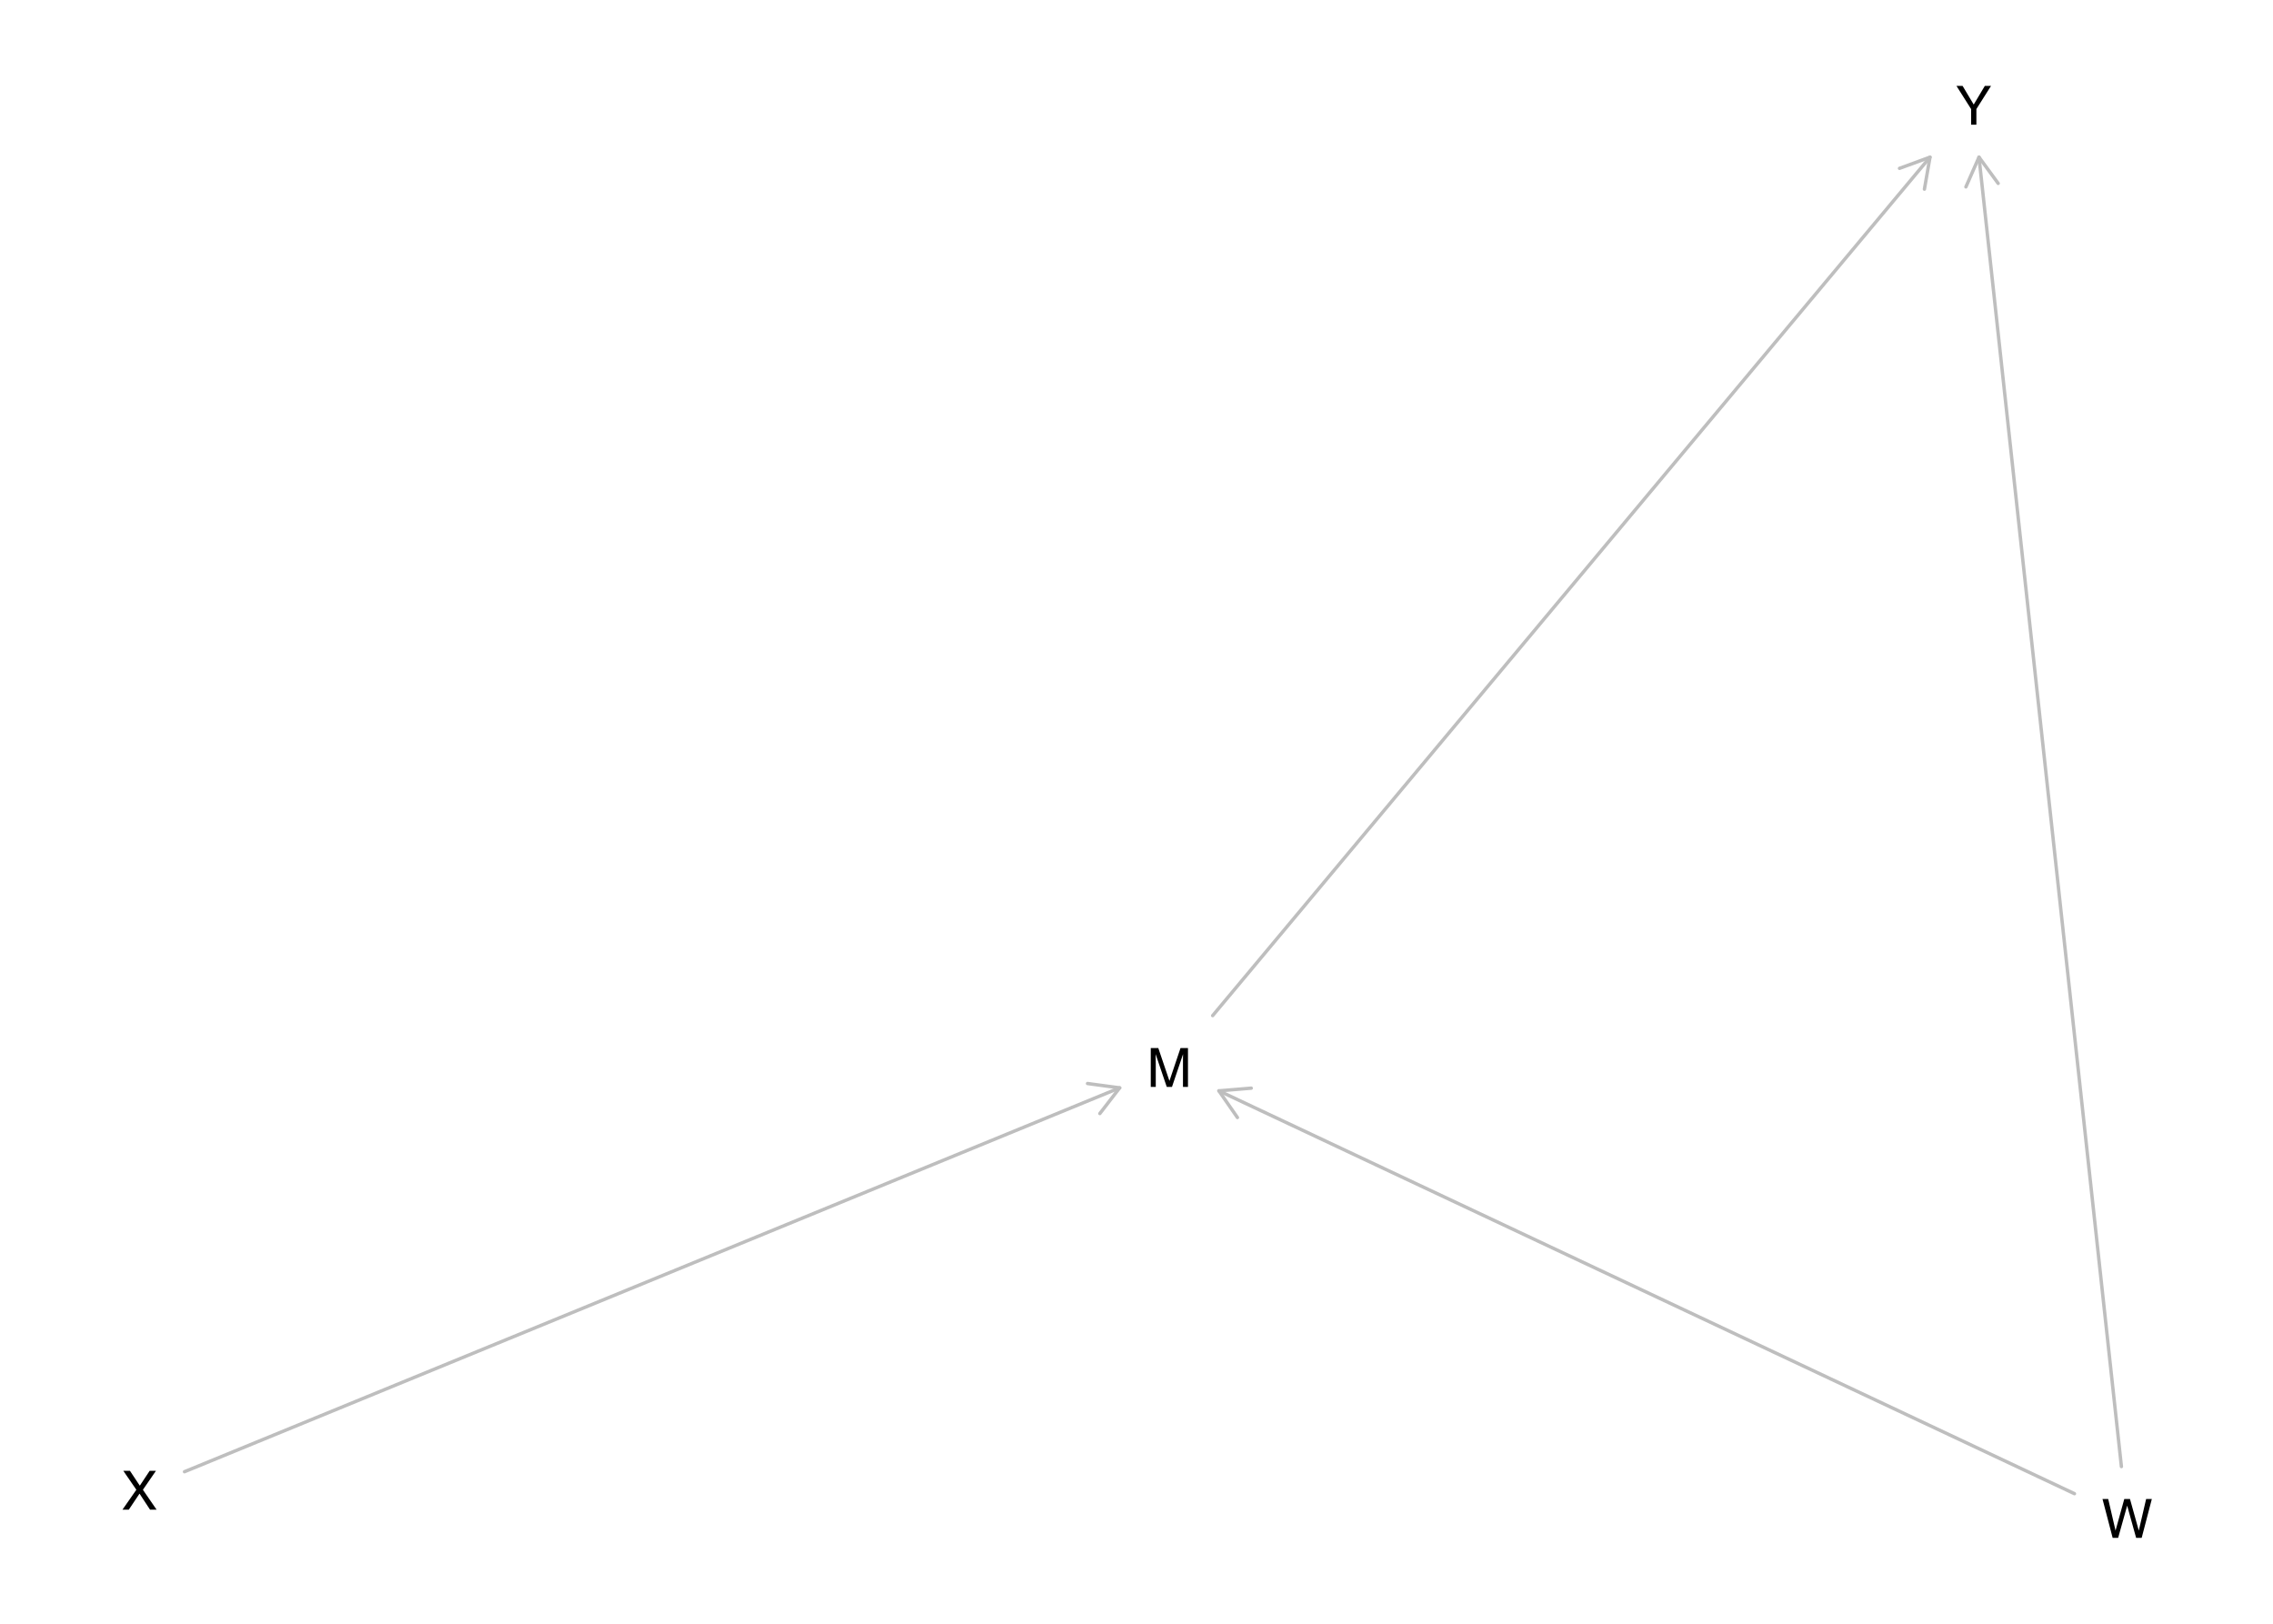
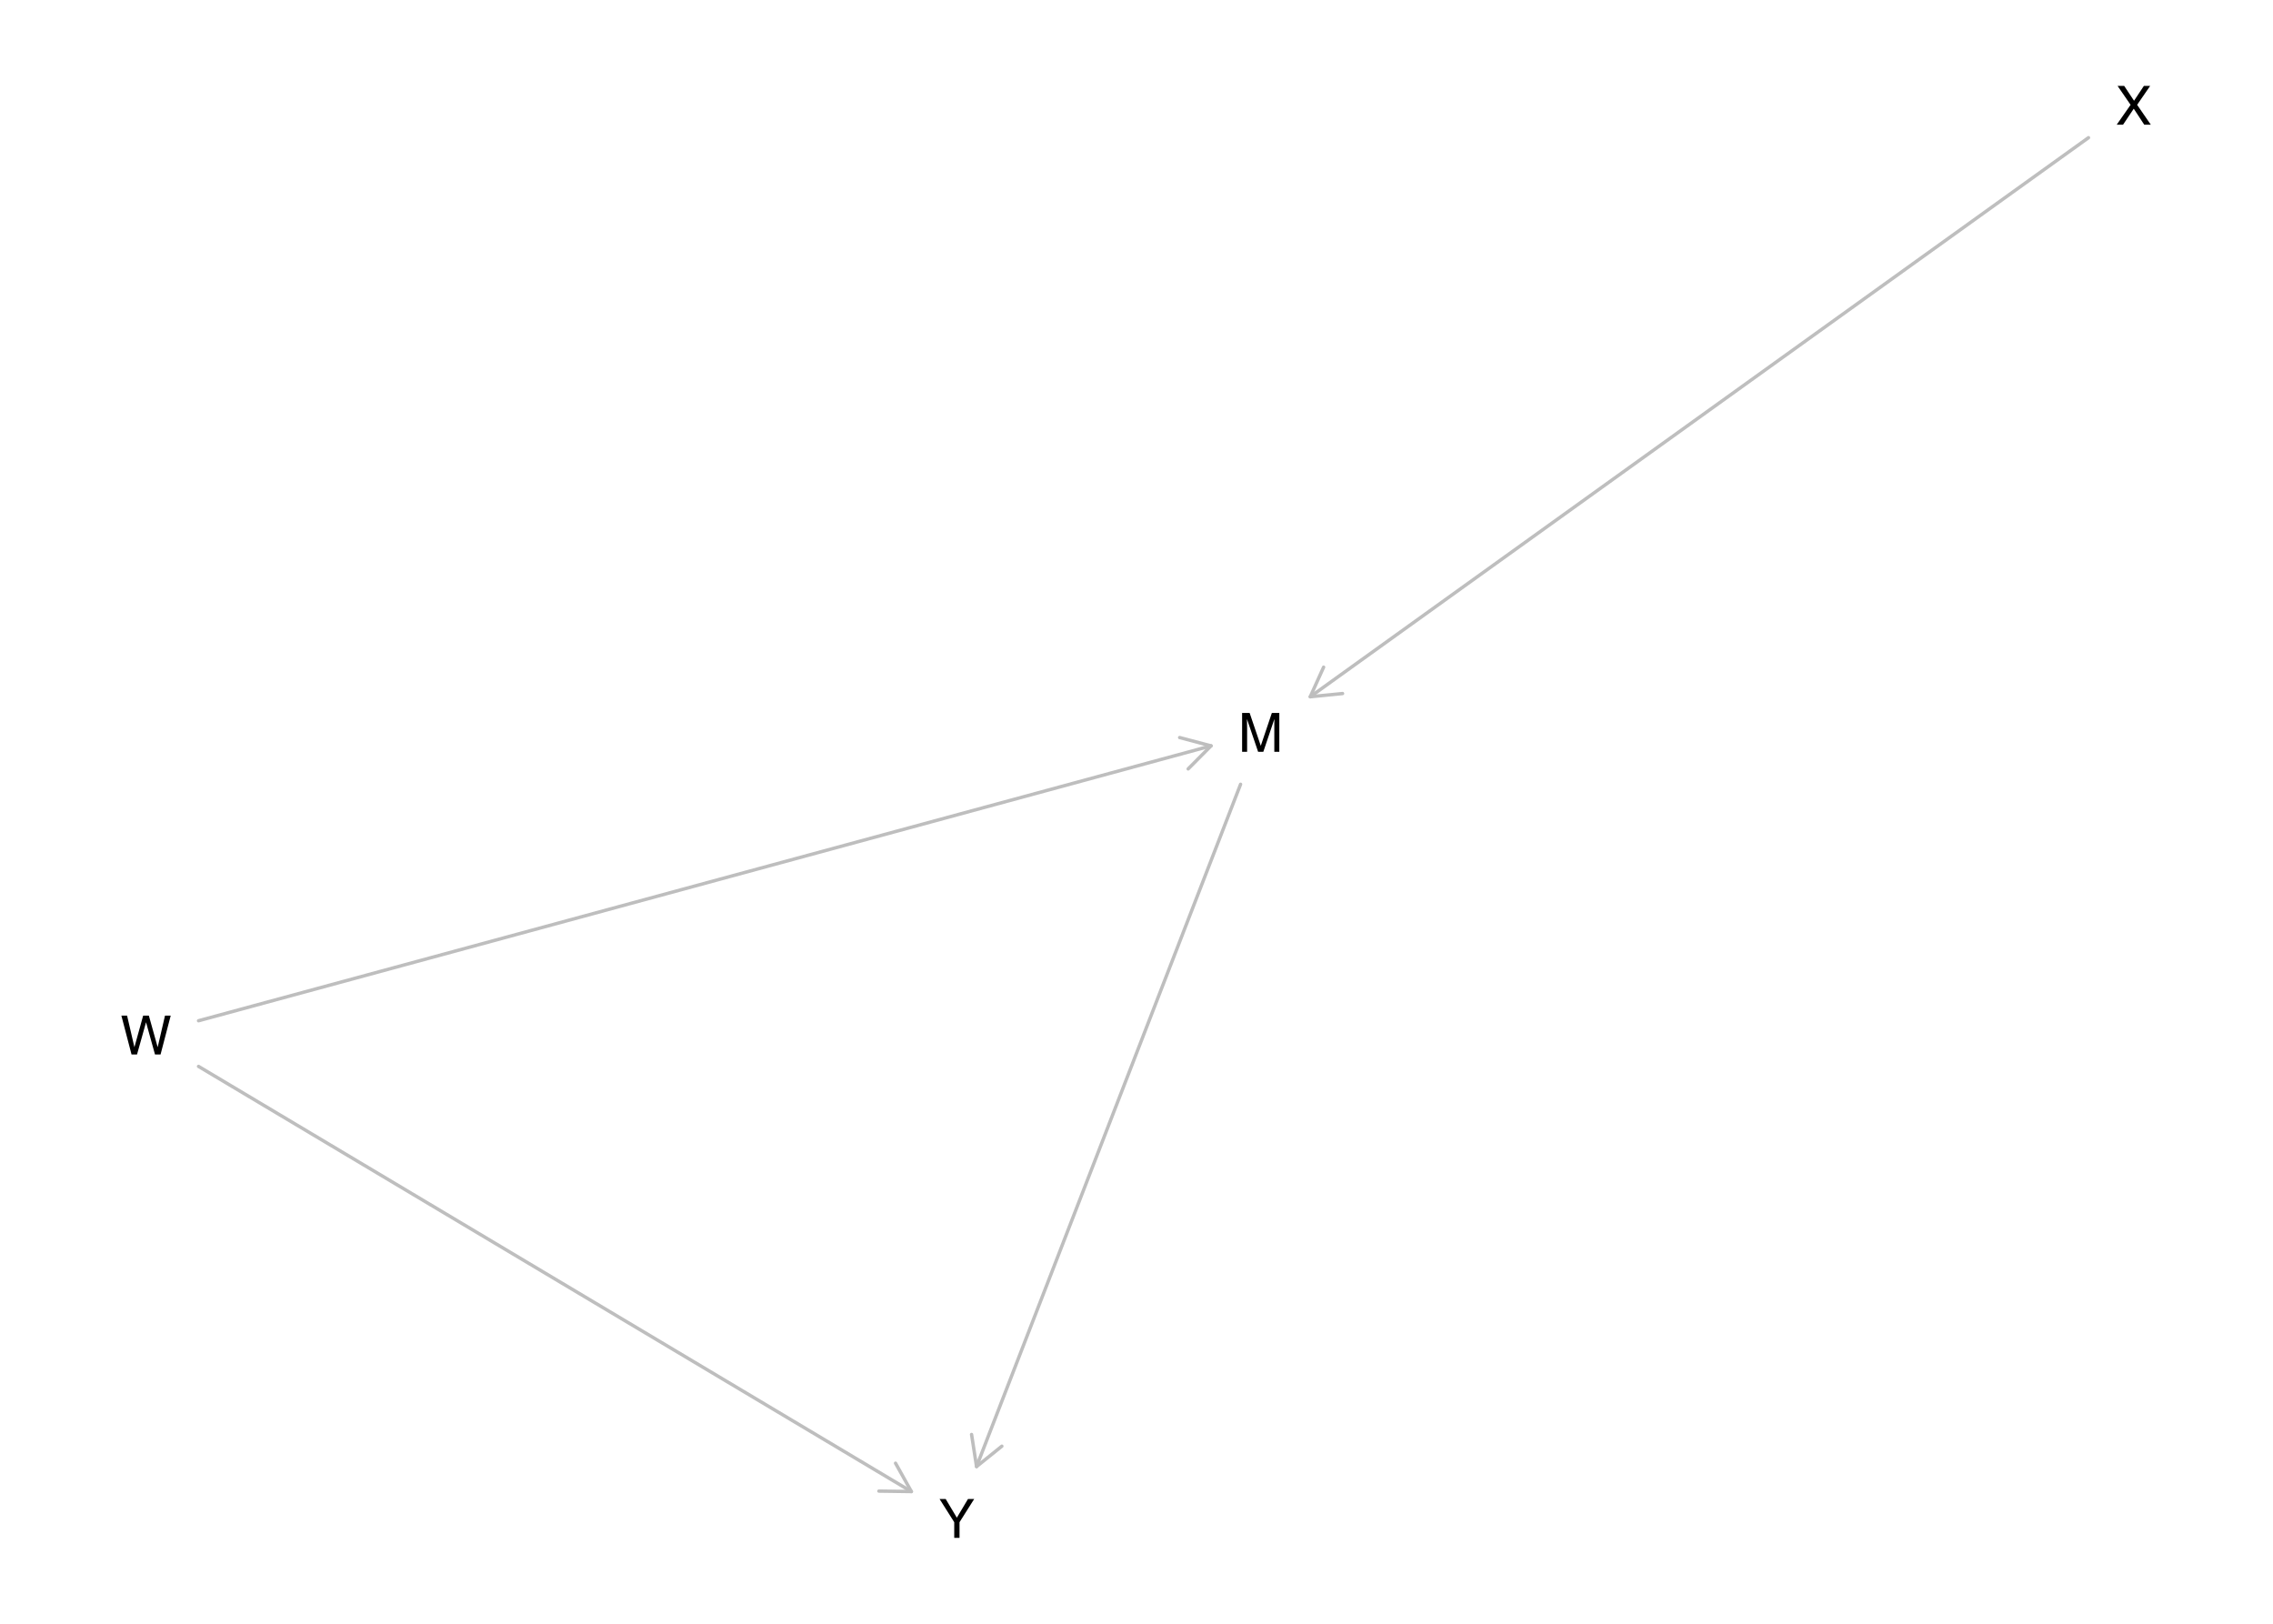
<svg xmlns="http://www.w3.org/2000/svg" xmlns:xlink="http://www.w3.org/1999/xlink" width="504pt" height="360pt" viewBox="0 0 504 360" version="1.1">
  <defs>
    <g>
      <symbol overflow="visible" id="glyph0-0">
        <path style="stroke:none;" d="M 0.391 0 L 0.391 -8.609 L 7.219 -8.609 L 7.219 0 Z M 6.141 -1.078 L 6.141 -7.531 L 1.469 -7.531 L 1.469 -1.078 Z M 6.141 -1.078 " />
      </symbol>
      <symbol overflow="visible" id="glyph0-1">
        <path style="stroke:none;" d="M 0.891 -8.609 L 2.562 -8.609 L 5.031 -1.328 L 7.484 -8.609 L 9.141 -8.609 L 9.141 0 L 8.031 0 L 8.031 -5.078 C 8.031 -5.254 8.031 -5.547 8.031 -5.953 C 8.039 -6.359 8.047 -6.797 8.047 -7.266 L 5.594 0 L 4.438 0 L 1.969 -7.266 L 1.969 -7 C 1.969 -6.789 1.973 -6.469 1.984 -6.031 C 1.992 -5.602 2 -5.285 2 -5.078 L 2 0 L 0.891 0 Z M 0.891 -8.609 " />
      </symbol>
      <symbol overflow="visible" id="glyph0-2">
        <path style="stroke:none;" d="M 1.484 -8.609 L 3.109 -1.609 L 5.047 -8.609 L 6.312 -8.609 L 8.266 -1.609 L 9.891 -8.609 L 11.156 -8.609 L 8.906 0 L 7.672 0 L 5.688 -7.141 L 3.688 0 L 2.469 0 L 0.219 -8.609 Z M 1.484 -8.609 " />
      </symbol>
      <symbol overflow="visible" id="glyph0-3">
        <path style="stroke:none;" d="M 1.656 0 L 0.25 0 L 3.328 -4.406 L 0.438 -8.609 L 1.906 -8.609 L 4.094 -5.312 L 6.281 -8.609 L 7.672 -8.609 L 4.781 -4.406 L 7.812 0 L 6.359 0 L 4.031 -3.547 Z M 1.656 0 " />
      </symbol>
      <symbol overflow="visible" id="glyph0-4">
        <path style="stroke:none;" d="M 0.25 -8.609 L 1.609 -8.609 L 4.078 -4.469 L 6.547 -8.609 L 7.922 -8.609 L 4.672 -3.469 L 4.672 0 L 3.5 0 L 3.5 -3.469 Z M 4.094 -8.609 Z M 4.094 -8.609 " />
      </symbol>
    </g>
  </defs>
  <g id="surface1475">
    <rect x="0" y="0" width="504" height="360" style="fill:rgb(100%,100%,100%);fill-opacity:1;stroke:none;" />
-     <path style="fill:none;stroke-width:0.75;stroke-linecap:round;stroke-linejoin:round;stroke:rgb(74.51%,74.51%,74.51%);stroke-opacity:1;stroke-miterlimit:10;" d="M 268.887 225.172 L 427.945 34.848 " />
-     <path style="fill:none;stroke-width:0.75;stroke-linecap:round;stroke-linejoin:round;stroke:rgb(74.51%,74.51%,74.51%);stroke-opacity:1;stroke-miterlimit:10;" d="M 426.707 41.941 L 427.945 34.848 L 421.184 37.324 " />
-     <path style="fill:none;stroke-width:0.75;stroke-linecap:round;stroke-linejoin:round;stroke:rgb(74.51%,74.51%,74.51%);stroke-opacity:1;stroke-miterlimit:10;" d="M 459.977 331.164 L 270.27 241.852 " />
-     <path style="fill:none;stroke-width:0.75;stroke-linecap:round;stroke-linejoin:round;stroke:rgb(74.51%,74.51%,74.51%);stroke-opacity:1;stroke-miterlimit:10;" d="M 277.445 241.254 L 270.27 241.852 L 274.379 247.766 " />
-     <path style="fill:none;stroke-width:0.75;stroke-linecap:round;stroke-linejoin:round;stroke:rgb(74.51%,74.51%,74.51%);stroke-opacity:1;stroke-miterlimit:10;" d="M 470.387 325.152 L 438.809 34.848 " />
-     <path style="fill:none;stroke-width:0.75;stroke-linecap:round;stroke-linejoin:round;stroke:rgb(74.51%,74.51%,74.51%);stroke-opacity:1;stroke-miterlimit:10;" d="M 443.062 40.66 L 438.809 34.848 L 435.906 41.438 " />
-     <path style="fill:none;stroke-width:0.75;stroke-linecap:round;stroke-linejoin:round;stroke:rgb(74.51%,74.51%,74.51%);stroke-opacity:1;stroke-miterlimit:10;" d="M 40.91 326.293 L 248.273 241.188 " />
-     <path style="fill:none;stroke-width:0.75;stroke-linecap:round;stroke-linejoin:round;stroke:rgb(74.51%,74.51%,74.51%);stroke-opacity:1;stroke-miterlimit:10;" d="M 243.871 246.887 L 248.273 241.188 L 241.141 240.227 " />
+     <path style="fill:none;stroke-width:0.75;stroke-linecap:round;stroke-linejoin:round;stroke:rgb(74.51%,74.51%,74.51%);stroke-opacity:1;stroke-miterlimit:10;" d="M 275.078 173.883 L 216.535 325.152 " />
+     <path style="fill:none;stroke-width:0.75;stroke-linecap:round;stroke-linejoin:round;stroke:rgb(74.51%,74.51%,74.51%);stroke-opacity:1;stroke-miterlimit:10;" d="M 215.43 318.035 L 216.535 325.152 L 222.145 320.637 " />
+     <path style="fill:none;stroke-width:0.75;stroke-linecap:round;stroke-linejoin:round;stroke:rgb(74.51%,74.51%,74.51%);stroke-opacity:1;stroke-miterlimit:10;" d="M 44.023 226.312 L 268.531 165.363 " />
+     <path style="fill:none;stroke-width:0.75;stroke-linecap:round;stroke-linejoin:round;stroke:rgb(74.51%,74.51%,74.51%);stroke-opacity:1;stroke-miterlimit:10;" d="M 263.457 170.473 L 268.531 165.363 L 261.57 163.523 " />
+     <path style="fill:none;stroke-width:0.75;stroke-linecap:round;stroke-linejoin:round;stroke:rgb(74.51%,74.51%,74.51%);stroke-opacity:1;stroke-miterlimit:10;" d="M 44.023 236.434 L 202.082 330.691 " />
+     <path style="fill:none;stroke-width:0.75;stroke-linecap:round;stroke-linejoin:round;stroke:rgb(74.51%,74.51%,74.51%);stroke-opacity:1;stroke-miterlimit:10;" d="M 194.883 330.59 L 202.082 330.691 L 198.57 324.406 " />
+     <path style="fill:none;stroke-width:0.75;stroke-linecap:round;stroke-linejoin:round;stroke:rgb(74.51%,74.51%,74.51%);stroke-opacity:1;stroke-miterlimit:10;" d="M 463.09 30.527 L 290.527 154.477 " />
+     <path style="fill:none;stroke-width:0.75;stroke-linecap:round;stroke-linejoin:round;stroke:rgb(74.51%,74.51%,74.51%);stroke-opacity:1;stroke-miterlimit:10;" d="M 293.492 147.918 L 290.527 154.477 L 297.691 153.766 " />
    <g style="fill:rgb(0%,0%,0%);fill-opacity:1;">
-       <use xlink:href="#glyph0-1" x="254.273" y="240.98" />
+       <use xlink:href="#glyph0-1" x="274.527" y="166.68" />
    </g>
    <g style="fill:rgb(0%,0%,0%);fill-opacity:1;">
-       <use xlink:href="#glyph0-2" x="465.977" y="340.957" />
+       <use xlink:href="#glyph0-2" x="26.695" y="233.785" />
    </g>
    <g style="fill:rgb(0%,0%,0%);fill-opacity:1;">
-       <use xlink:href="#glyph0-3" x="26.906" y="334.703" />
+       <use xlink:href="#glyph0-3" x="469.094" y="27.648" />
    </g>
    <g style="fill:rgb(0%,0%,0%);fill-opacity:1;">
-       <use xlink:href="#glyph0-4" x="433.559" y="27.648" />
+       <use xlink:href="#glyph0-4" x="208.086" y="340.957" />
    </g>
  </g>
</svg>
